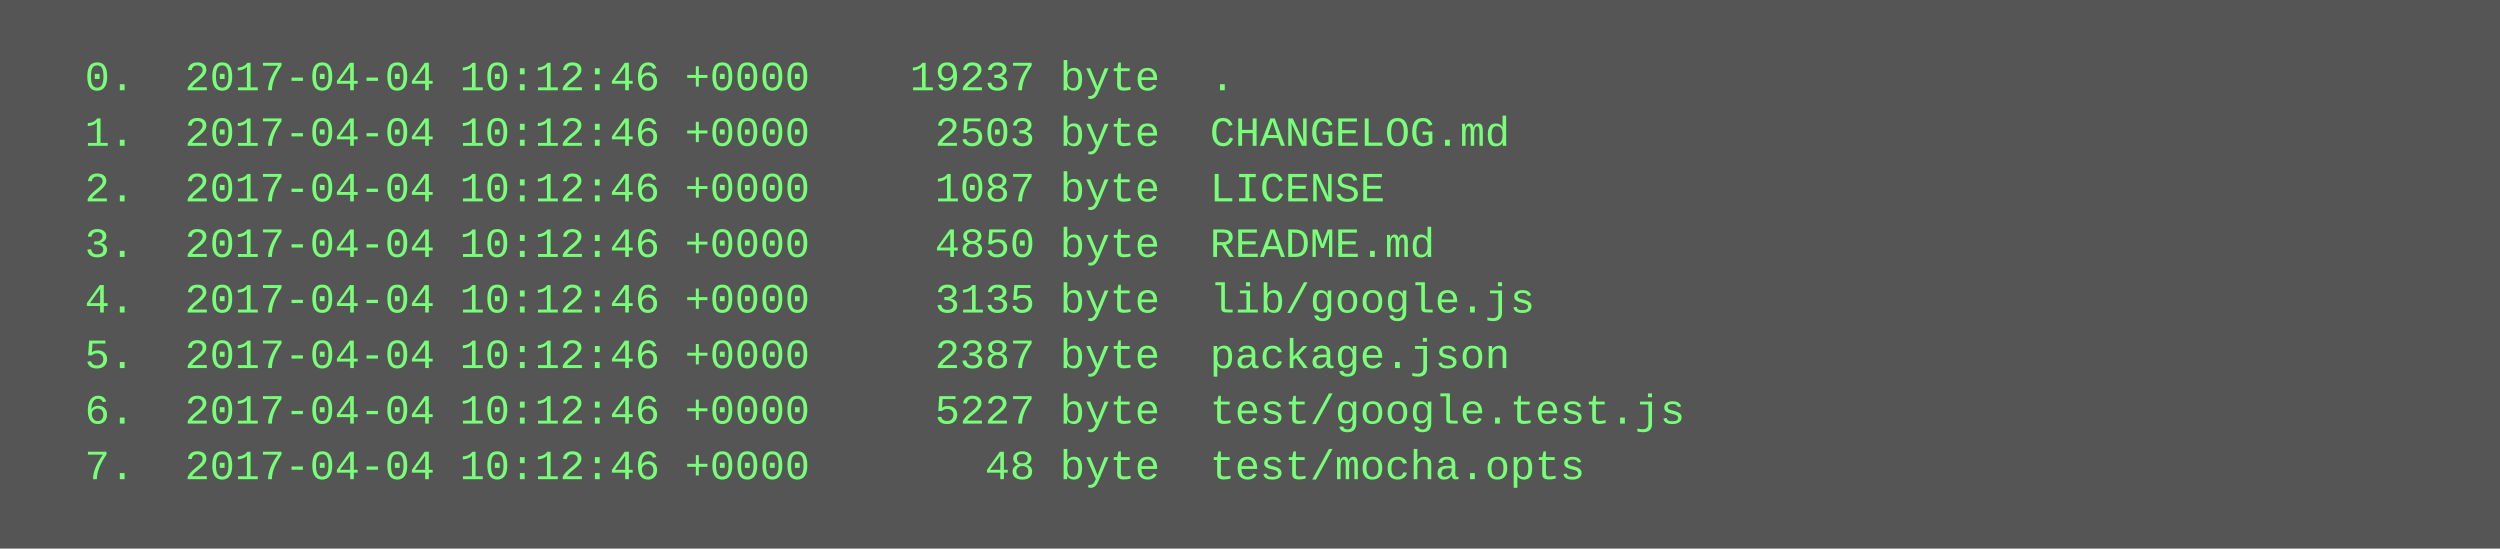
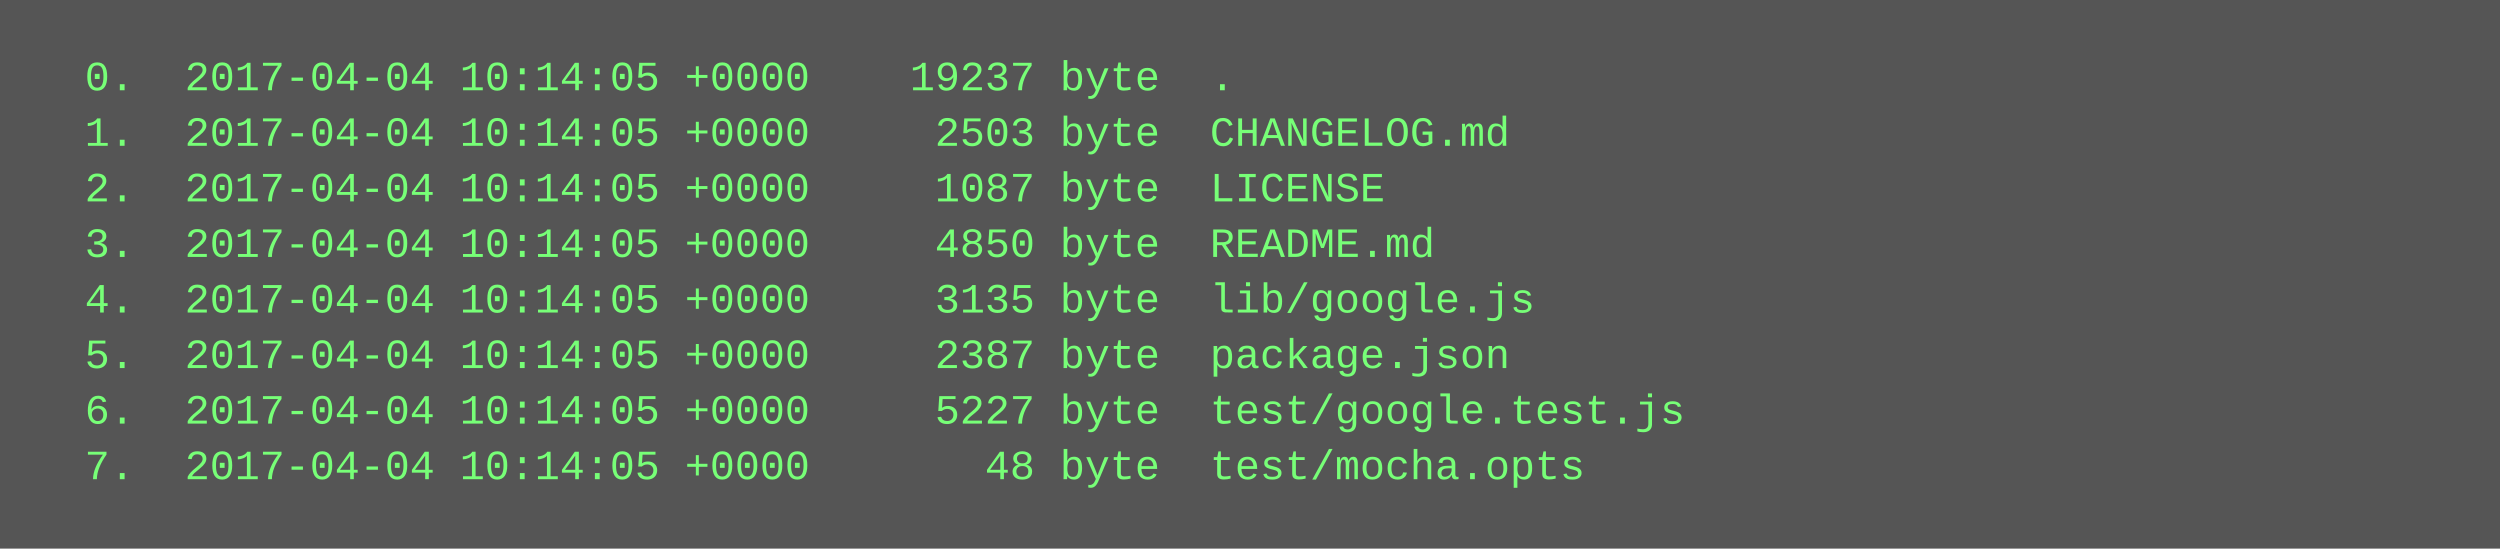
<svg xmlns="http://www.w3.org/2000/svg" height="158" width="720">
  <rect height="158" fill="#555" width="720" />
  <text fill="#7f7" font-family="Courier New" font-size="12" xml:space="preserve">
-     <tspan x="10" y="26">  0.  2017-04-04 10:12:46 +0000    19237 byte  .</tspan>
-     <tspan x="10" y="42">  1.  2017-04-04 10:12:46 +0000     2503 byte  CHANGELOG.md</tspan>
-     <tspan x="10" y="58">  2.  2017-04-04 10:12:46 +0000     1087 byte  LICENSE</tspan>
-     <tspan x="10" y="74">  3.  2017-04-04 10:12:46 +0000     4850 byte  README.md</tspan>
-     <tspan x="10" y="90">  4.  2017-04-04 10:12:46 +0000     3135 byte  lib/google.js</tspan>
-     <tspan x="10" y="106">  5.  2017-04-04 10:12:46 +0000     2387 byte  package.json</tspan>
-     <tspan x="10" y="122">  6.  2017-04-04 10:12:46 +0000     5227 byte  test/google.test.js</tspan>
-     <tspan x="10" y="138">  7.  2017-04-04 10:12:46 +0000       48 byte  test/mocha.opts</tspan>
+     <tspan x="10" y="26">  0.  2017-04-04 10:14:05 +0000    19237 byte  .</tspan>
+     <tspan x="10" y="42">  1.  2017-04-04 10:14:05 +0000     2503 byte  CHANGELOG.md</tspan>
+     <tspan x="10" y="58">  2.  2017-04-04 10:14:05 +0000     1087 byte  LICENSE</tspan>
+     <tspan x="10" y="74">  3.  2017-04-04 10:14:05 +0000     4850 byte  README.md</tspan>
+     <tspan x="10" y="90">  4.  2017-04-04 10:14:05 +0000     3135 byte  lib/google.js</tspan>
+     <tspan x="10" y="106">  5.  2017-04-04 10:14:05 +0000     2387 byte  package.json</tspan>
+     <tspan x="10" y="122">  6.  2017-04-04 10:14:05 +0000     5227 byte  test/google.test.js</tspan>
+     <tspan x="10" y="138">  7.  2017-04-04 10:14:05 +0000       48 byte  test/mocha.opts</tspan>
  </text>
</svg>
